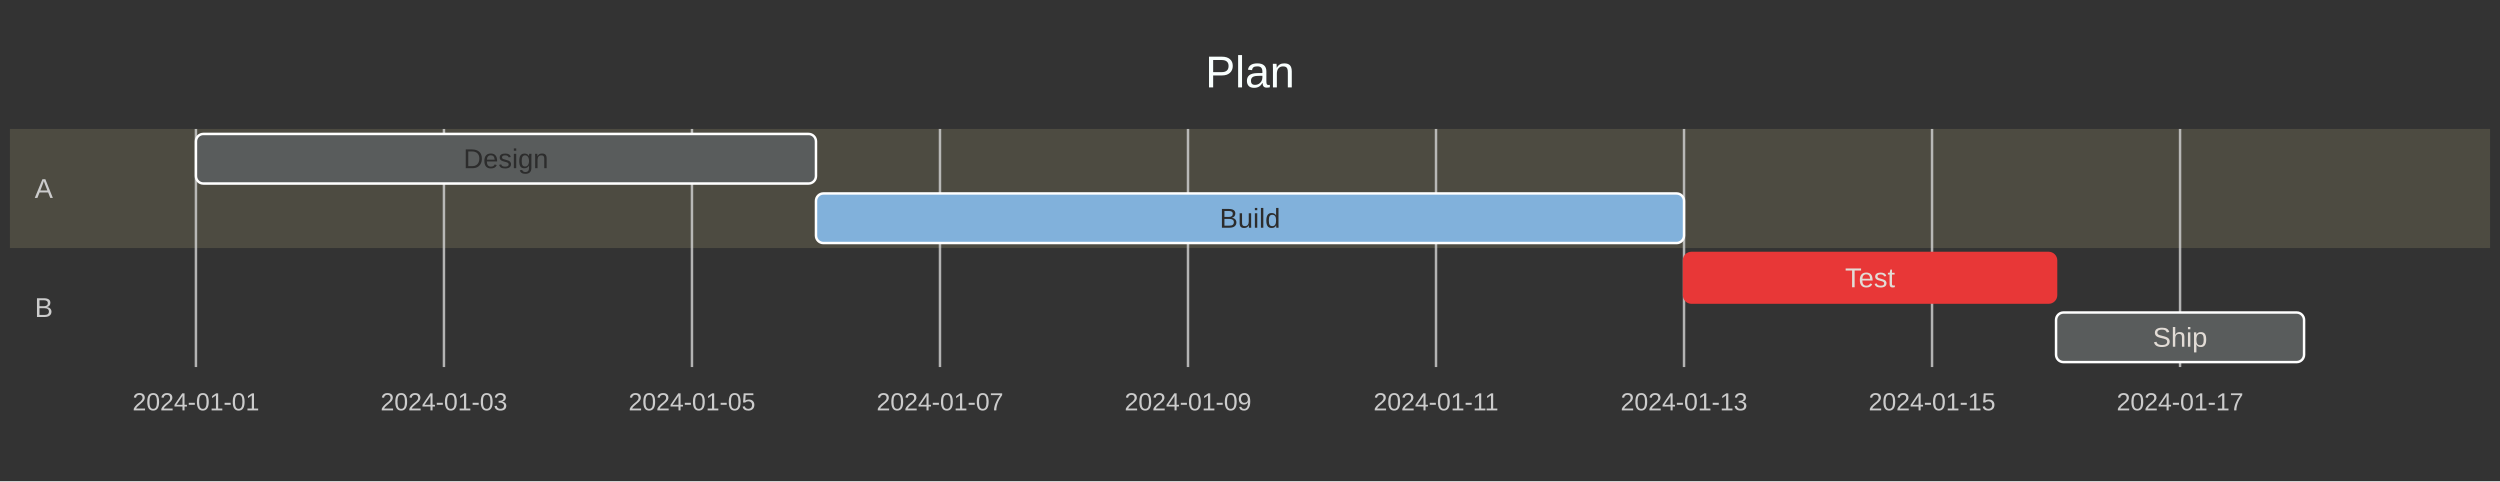
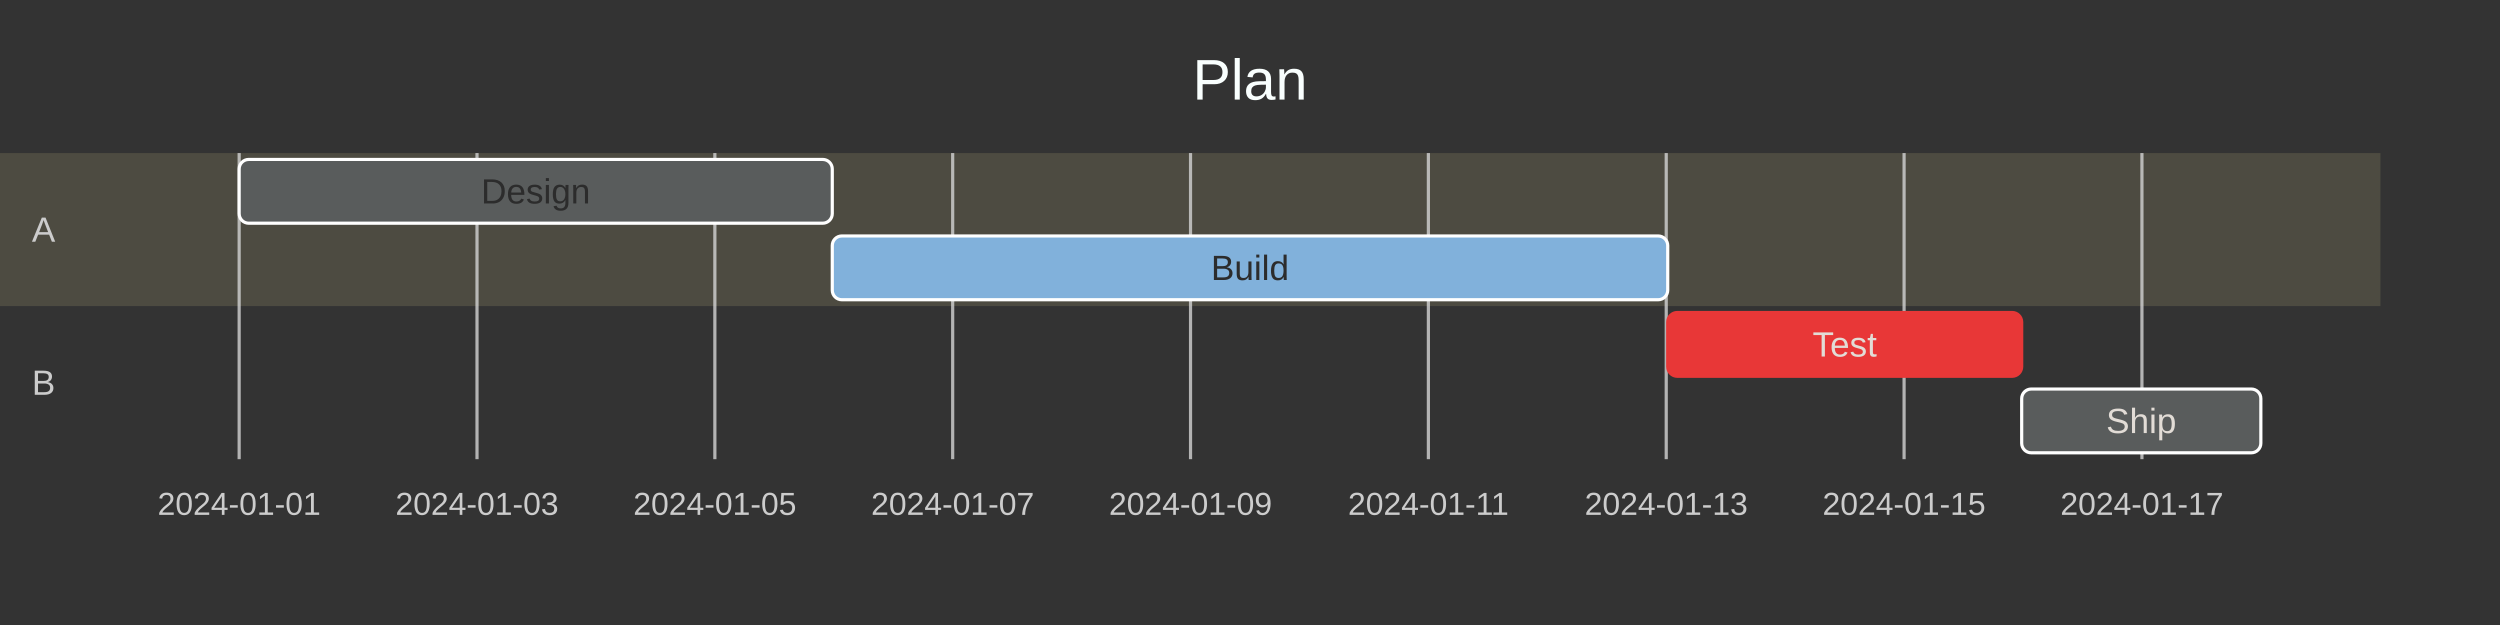
- <svg xmlns="http://www.w3.org/2000/svg" id="mermaid" class="gantt" width="1008" height="194" viewBox="-4 -4 1008 194" role="graphics-document document" aria-roledescription="gantt">
+ <svg xmlns="http://www.w3.org/2000/svg" id="mermaid" class="gantt" width="784" height="196" viewBox="0 0 784 196" role="graphics-document document" aria-roledescription="gantt">
  <style>#mermaid{font-family:"trebuchet ms",verdana,arial,sans-serif;font-size:16px;fill:#333;}#mermaid .sec0,#mermaid .sec2{fill:#6666ff;opacity:0.2;}#mermaid .sec1,#mermaid .sec3{fill:#fff400;opacity:0.2;}#mermaid .stitle{font-size:11px;fill:#333;}#mermaid .grid{stroke:lightgrey;opacity:.8;stroke-width:1px;}#mermaid .tick{font-size:10px;fill:#000;}#mermaid .exr{fill:#eee;stroke:none;}#mermaid .task{fill:#8a90dd;stroke:#534fbc;}#mermaid .done{fill:#d3d3d3;stroke:grey;}#mermaid .active{fill:#bfc7ff;stroke:#534fbc;}#mermaid .crit{fill:#ff8888;stroke:#ff0000;}#mermaid .crit.done{fill:#d3d3d3;stroke:#ff0000;}#mermaid .crit.active{fill:#ff8888;stroke:#ff0000;}#mermaid .tin{fill:#fff;font-size:11px;}#mermaid .tout{fill:#000;font-size:11px;}#mermaid .done+.tin,#mermaid .tin.dk{fill:#000;}#mermaid .today{stroke:red;stroke-width:2px;fill:none;}#mermaid .vert{stroke:navy;stroke-width:4px;}#mermaid .vtx{fill:navy;font-size:11px;}#mermaid .today{stroke:red;stroke-width:2px;}#mermaid .ttl{font-size:18px;}#mermaid{fill:#ccc;}#mermaid .task{fill:hsl(180, 1.587%, 35.353%);}#mermaid .task{stroke:#ffffff;}#mermaid .active{fill:#81B1DB;}#mermaid .active{stroke:#ffffff;}#mermaid .crit{fill:#E83737;}#mermaid .crit{stroke:#E83737;}#mermaid .taskText{fill:hsl(28.571, 17.355%, 86.275%);}#mermaid .taskTextOutside{fill:lightgrey;}#mermaid .sec0,#mermaid .sec2{fill:hsl(52.941, 28.814%, 58.431%);}#mermaid .sec1,#mermaid .sec3{fill:#333;}#mermaid .excl{fill:hsl(52.941, 28.814%, 48.431%);}#mermaid .tin{fill:hsl(28.571, 17.355%, 86.275%);}#mermaid .tout{fill:lightgrey;}#mermaid .done+.tin,#mermaid .tin.dk{fill:#2c2c2c;}#mermaid .exr{fill:hsl(52.941, 28.814%, 48.431%);}#mermaid .today{stroke:#DB5757;}#mermaid .tick,#mermaid .stitle{fill:#ccc;}#mermaid .ttl{fill:#F9FFFE;}</style>
-   <rect x="-4" y="-4" width="1008" height="194" fill="#333" />
-   <rect class="sec0" x="0" y="48" width="1000" height="48" />
+   <rect x="0" y="0" width="784" height="196" fill="#333" />
+   <rect class="sec0" x="0" y="48" width="746.5" height="48" />
  <text class="stitle" x="10" y="72" text-anchor="start" dominant-baseline="central">A</text>
-   <rect class="sec1" x="0" y="96" width="1000" height="48" />
+   <rect class="sec1" x="0" y="96" width="746.5" height="48" />
  <text class="stitle" x="10" y="120" text-anchor="start" dominant-baseline="central">B</text>
  <line class="grid" x1="75" y1="48" x2="75" y2="144" />
  <text class="tick" x="75" y="158" text-anchor="middle" dominant-baseline="central">2024-01-01</text>
-   <line class="grid" x1="175" y1="48" x2="175" y2="144" />
-   <text class="tick" x="175" y="158" text-anchor="middle" dominant-baseline="central">2024-01-03</text>
-   <line class="grid" x1="275" y1="48" x2="275" y2="144" />
-   <text class="tick" x="275" y="158" text-anchor="middle" dominant-baseline="central">2024-01-05</text>
-   <line class="grid" x1="375" y1="48" x2="375" y2="144" />
-   <text class="tick" x="375" y="158" text-anchor="middle" dominant-baseline="central">2024-01-07</text>
-   <line class="grid" x1="475" y1="48" x2="475" y2="144" />
-   <text class="tick" x="475" y="158" text-anchor="middle" dominant-baseline="central">2024-01-09</text>
-   <line class="grid" x1="575" y1="48" x2="575" y2="144" />
-   <text class="tick" x="575" y="158" text-anchor="middle" dominant-baseline="central">2024-01-11</text>
-   <line class="grid" x1="675" y1="48" x2="675" y2="144" />
-   <text class="tick" x="675" y="158" text-anchor="middle" dominant-baseline="central">2024-01-13</text>
-   <line class="grid" x1="775" y1="48" x2="775" y2="144" />
-   <text class="tick" x="775" y="158" text-anchor="middle" dominant-baseline="central">2024-01-15</text>
-   <line class="grid" x1="875" y1="48" x2="875" y2="144" />
-   <text class="tick" x="875" y="158" text-anchor="middle" dominant-baseline="central">2024-01-17</text>
-   <rect class="task done" x="75" y="50" width="250" height="20" rx="3" />
-   <text class="tin dk" x="200" y="60" text-anchor="middle" dominant-baseline="central">Design</text>
-   <rect class="task active" x="325" y="74" width="350" height="20" rx="3" />
-   <text class="tin dk" x="500" y="84" text-anchor="middle" dominant-baseline="central">Build</text>
-   <rect class="task crit" x="675" y="98" width="150" height="20" rx="3" />
-   <text class="tin" x="750" y="108" text-anchor="middle" dominant-baseline="central">Test</text>
-   <rect class="task" x="825" y="122" width="100" height="20" rx="3" />
-   <text class="tin" x="875" y="132" text-anchor="middle" dominant-baseline="central">Ship</text>
-   <text class="ttl" x="500" y="25" text-anchor="middle" dominant-baseline="central">Plan</text>
+   <line class="grid" x1="149.59" y1="48" x2="149.59" y2="144" />
+   <text class="tick" x="149.59" y="158" text-anchor="middle" dominant-baseline="central">2024-01-03</text>
+   <line class="grid" x1="224.18" y1="48" x2="224.18" y2="144" />
+   <text class="tick" x="224.18" y="158" text-anchor="middle" dominant-baseline="central">2024-01-05</text>
+   <line class="grid" x1="298.76" y1="48" x2="298.76" y2="144" />
+   <text class="tick" x="298.76" y="158" text-anchor="middle" dominant-baseline="central">2024-01-07</text>
+   <line class="grid" x1="373.35" y1="48" x2="373.35" y2="144" />
+   <text class="tick" x="373.35" y="158" text-anchor="middle" dominant-baseline="central">2024-01-09</text>
+   <line class="grid" x1="447.94" y1="48" x2="447.94" y2="144" />
+   <text class="tick" x="447.94" y="158" text-anchor="middle" dominant-baseline="central">2024-01-11</text>
+   <line class="grid" x1="522.53" y1="48" x2="522.53" y2="144" />
+   <text class="tick" x="522.53" y="158" text-anchor="middle" dominant-baseline="central">2024-01-13</text>
+   <line class="grid" x1="597.12" y1="48" x2="597.12" y2="144" />
+   <text class="tick" x="597.12" y="158" text-anchor="middle" dominant-baseline="central">2024-01-15</text>
+   <line class="grid" x1="671.71" y1="48" x2="671.71" y2="144" />
+   <text class="tick" x="671.71" y="158" text-anchor="middle" dominant-baseline="central">2024-01-17</text>
+   <rect class="task done" x="75" y="50" width="186" height="20" rx="3" />
+   <text class="tin dk" x="168" y="60" text-anchor="middle" dominant-baseline="central">Design</text>
+   <rect class="task active" x="261" y="74" width="262" height="20" rx="3" />
+   <text class="tin dk" x="392" y="84" text-anchor="middle" dominant-baseline="central">Build</text>
+   <rect class="task crit" x="523" y="98" width="111" height="20" rx="3" />
+   <text class="tin" x="578.5" y="108" text-anchor="middle" dominant-baseline="central">Test</text>
+   <rect class="task" x="634" y="122" width="75" height="20" rx="3" />
+   <text class="tin" x="671.5" y="132" text-anchor="middle" dominant-baseline="central">Ship</text>
+   <text class="ttl" x="392" y="25" text-anchor="middle" dominant-baseline="central">Plan</text>
</svg>
